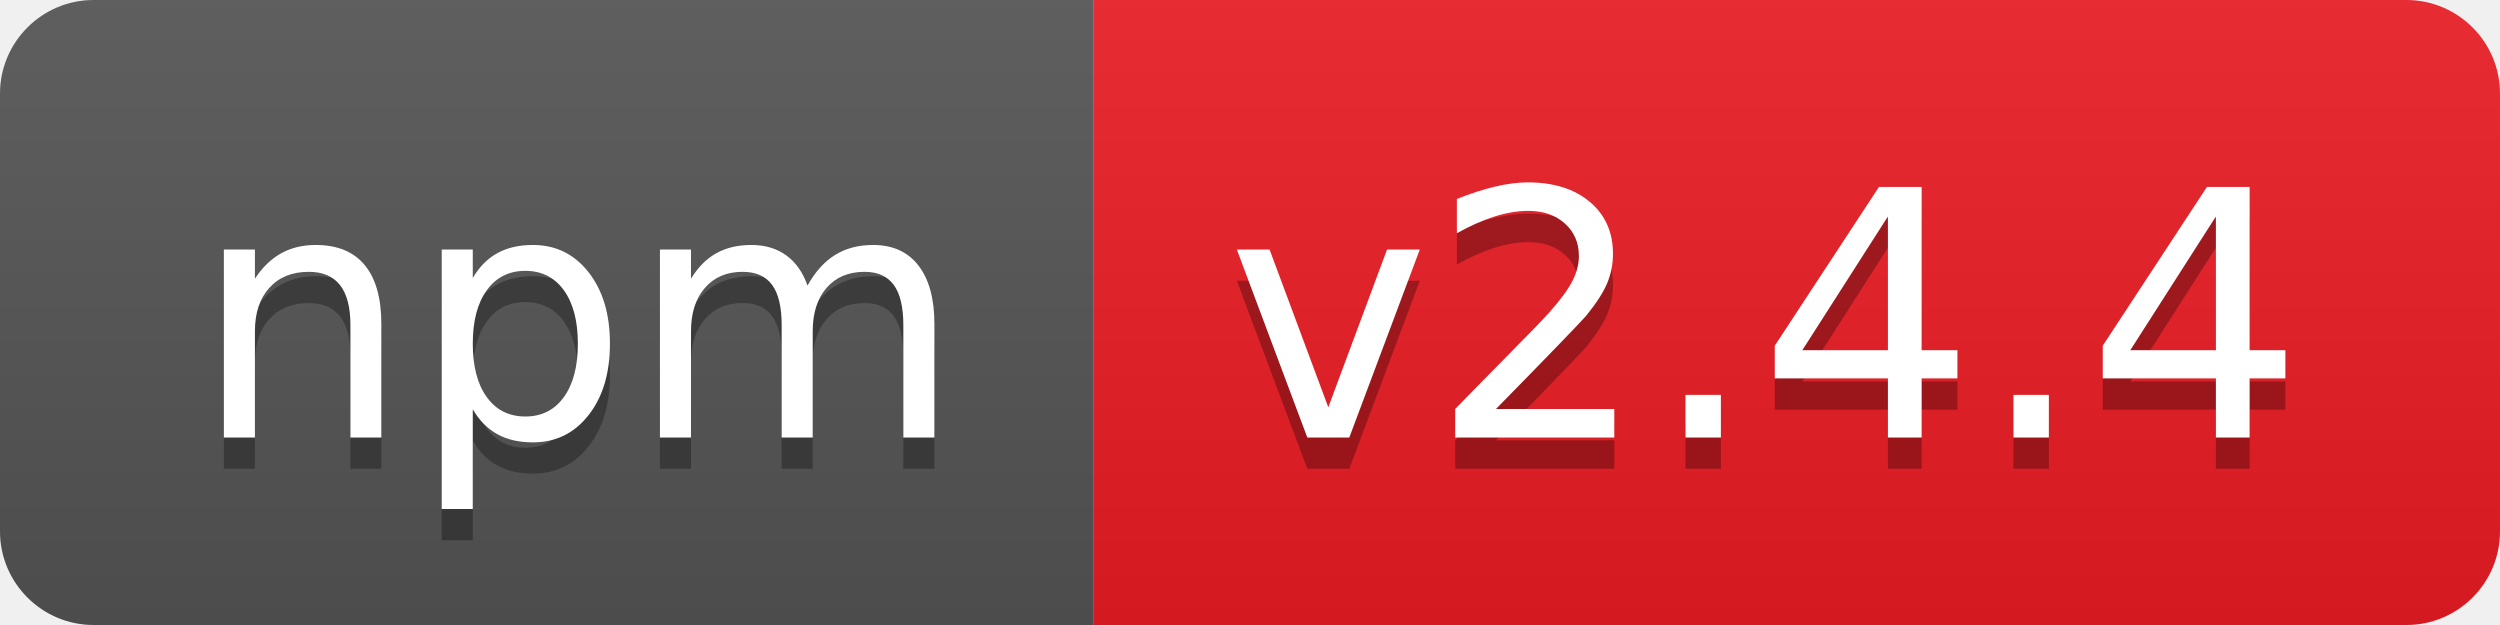
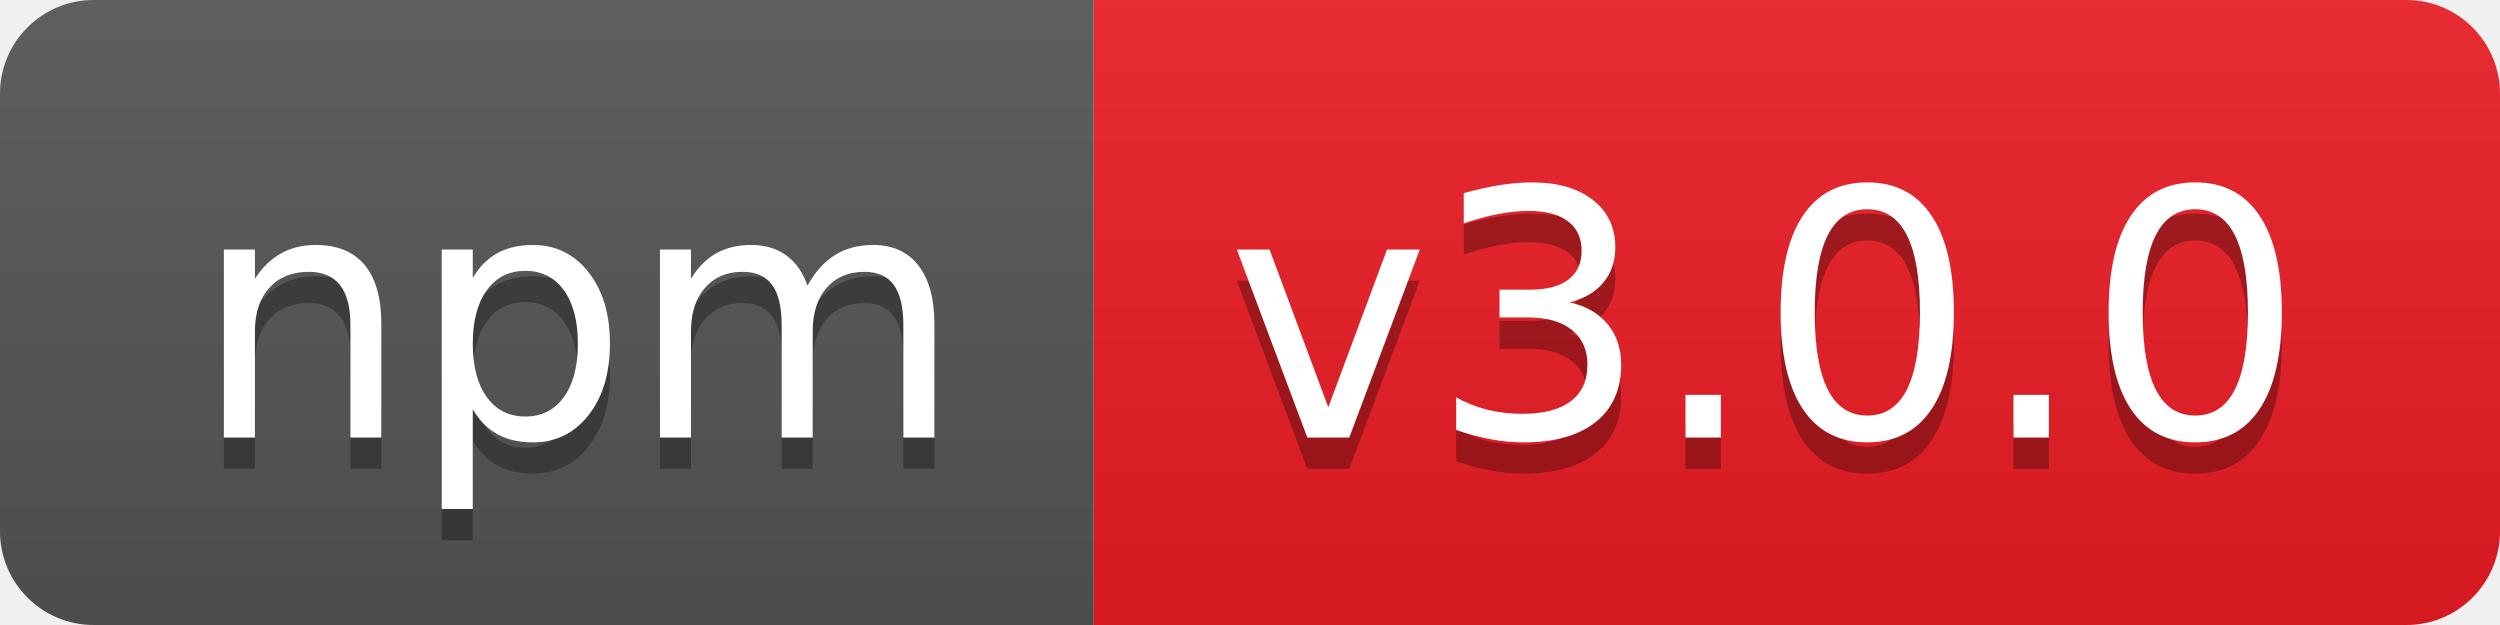
- <svg xmlns="http://www.w3.org/2000/svg" width="80" height="20" role="img" aria-label="npm: v2.4.4">
+ <svg xmlns="http://www.w3.org/2000/svg" width="80" height="20" role="img" aria-label="npm: v3.0.0">
  <linearGradient id="s" x2="0" y2="100%">
    <stop offset="0" stop-color="#bbb" stop-opacity=".1" />
    <stop offset="1" stop-opacity=".1" />
  </linearGradient>
  <clipPath id="r">
    <rect width="80" height="20" rx="3" fill="#fff" />
  </clipPath>
  <g clip-path="url(#r)">
    <rect width="35" height="20" fill="#555" />
    <rect x="35" width="45" height="20" fill="#ed1c24" />
    <rect width="80" height="20" fill="url(#s)" />
  </g>
  <g fill="#fff" text-anchor="middle" font-family="Verdana,Geneva,DejaVu Sans,sans-serif" text-rendering="geometricPrecision" font-size="110">
    <text aria-hidden="true" x="185" y="150" fill="#010101" fill-opacity=".3" transform="scale(.1)" textLength="250">npm</text>
    <text x="185" y="140" transform="scale(.1)" fill="#fff" textLength="250">npm</text>
-     <text aria-hidden="true" x="565" y="150" fill="#010101" fill-opacity=".3" transform="scale(.1)" textLength="350">v2.4.4</text>
-     <text x="565" y="140" transform="scale(.1)" fill="#fff" textLength="350">v2.4.4</text>
+     <text aria-hidden="true" x="565" y="150" fill="#010101" fill-opacity=".3" transform="scale(.1)" textLength="350">v3.0.0</text>
+     <text x="565" y="140" transform="scale(.1)" fill="#fff" textLength="350">v3.0.0</text>
  </g>
</svg>
